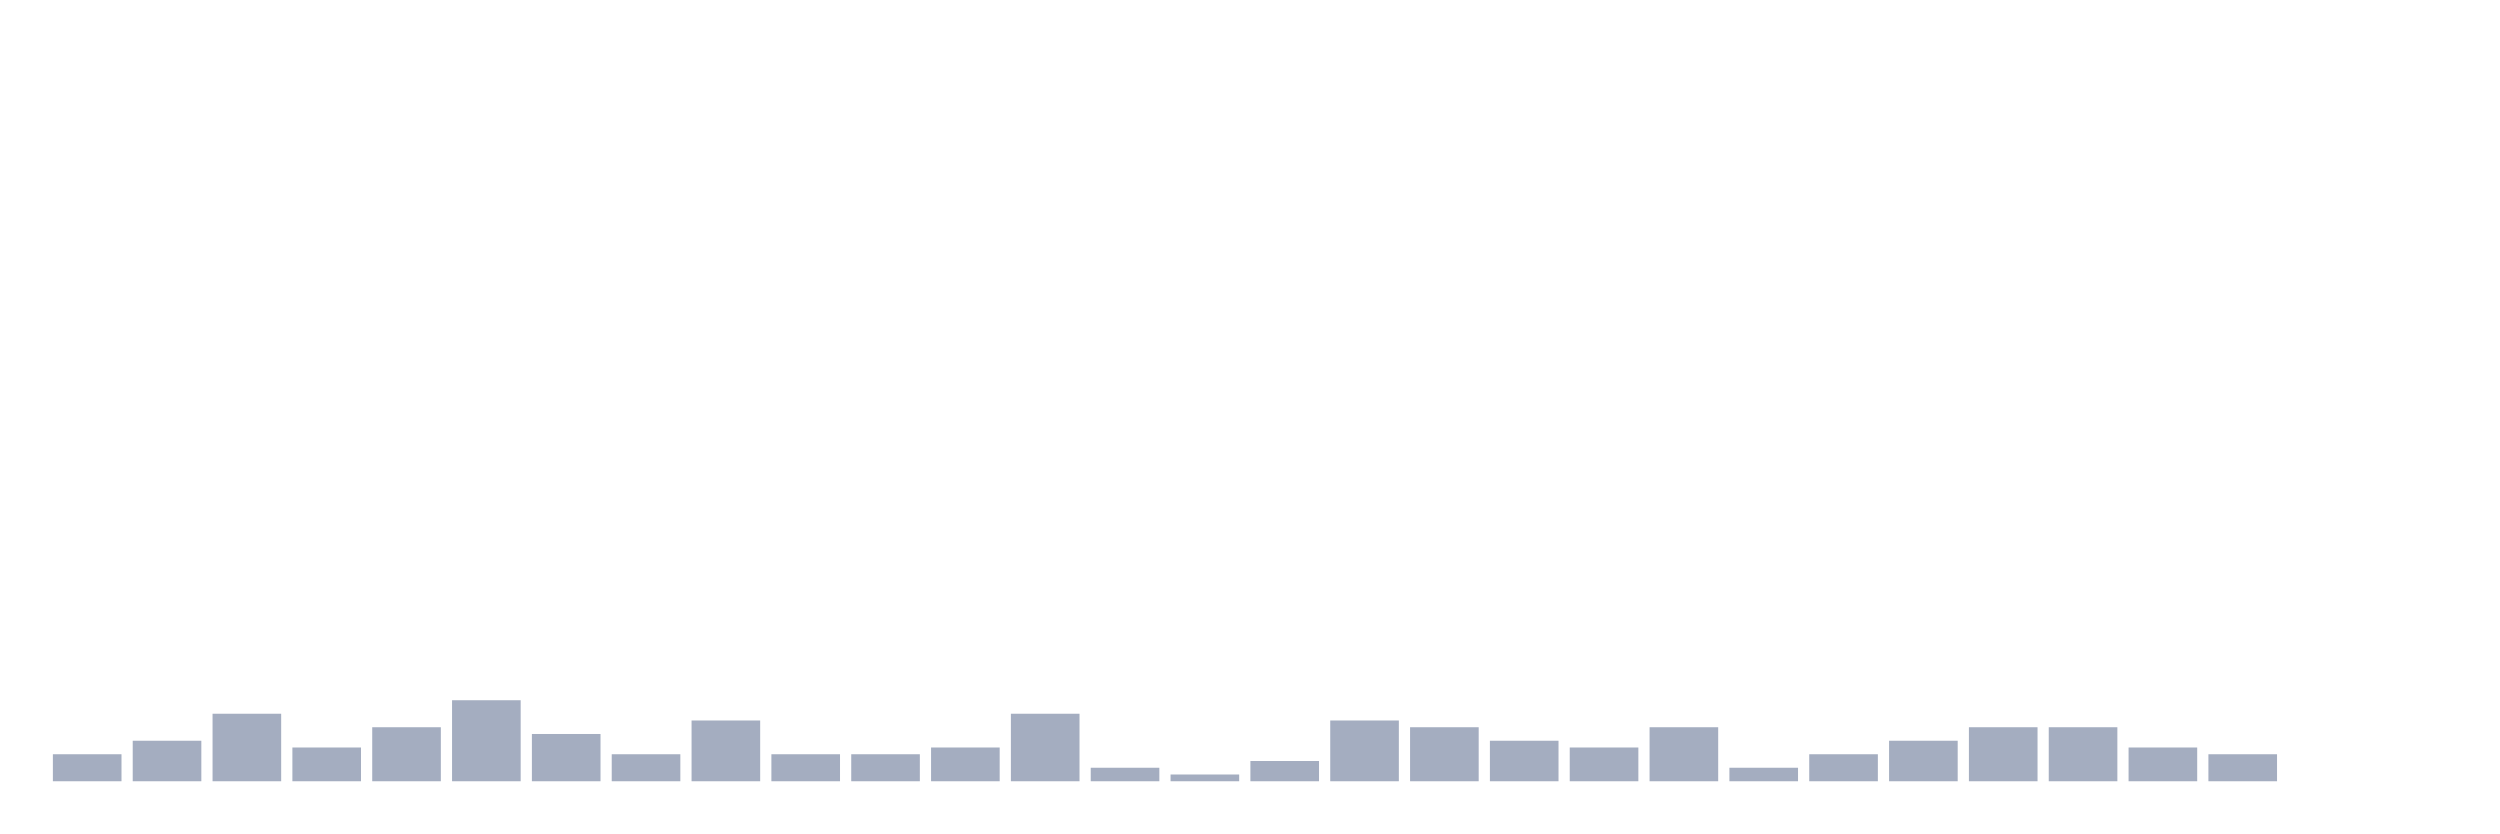
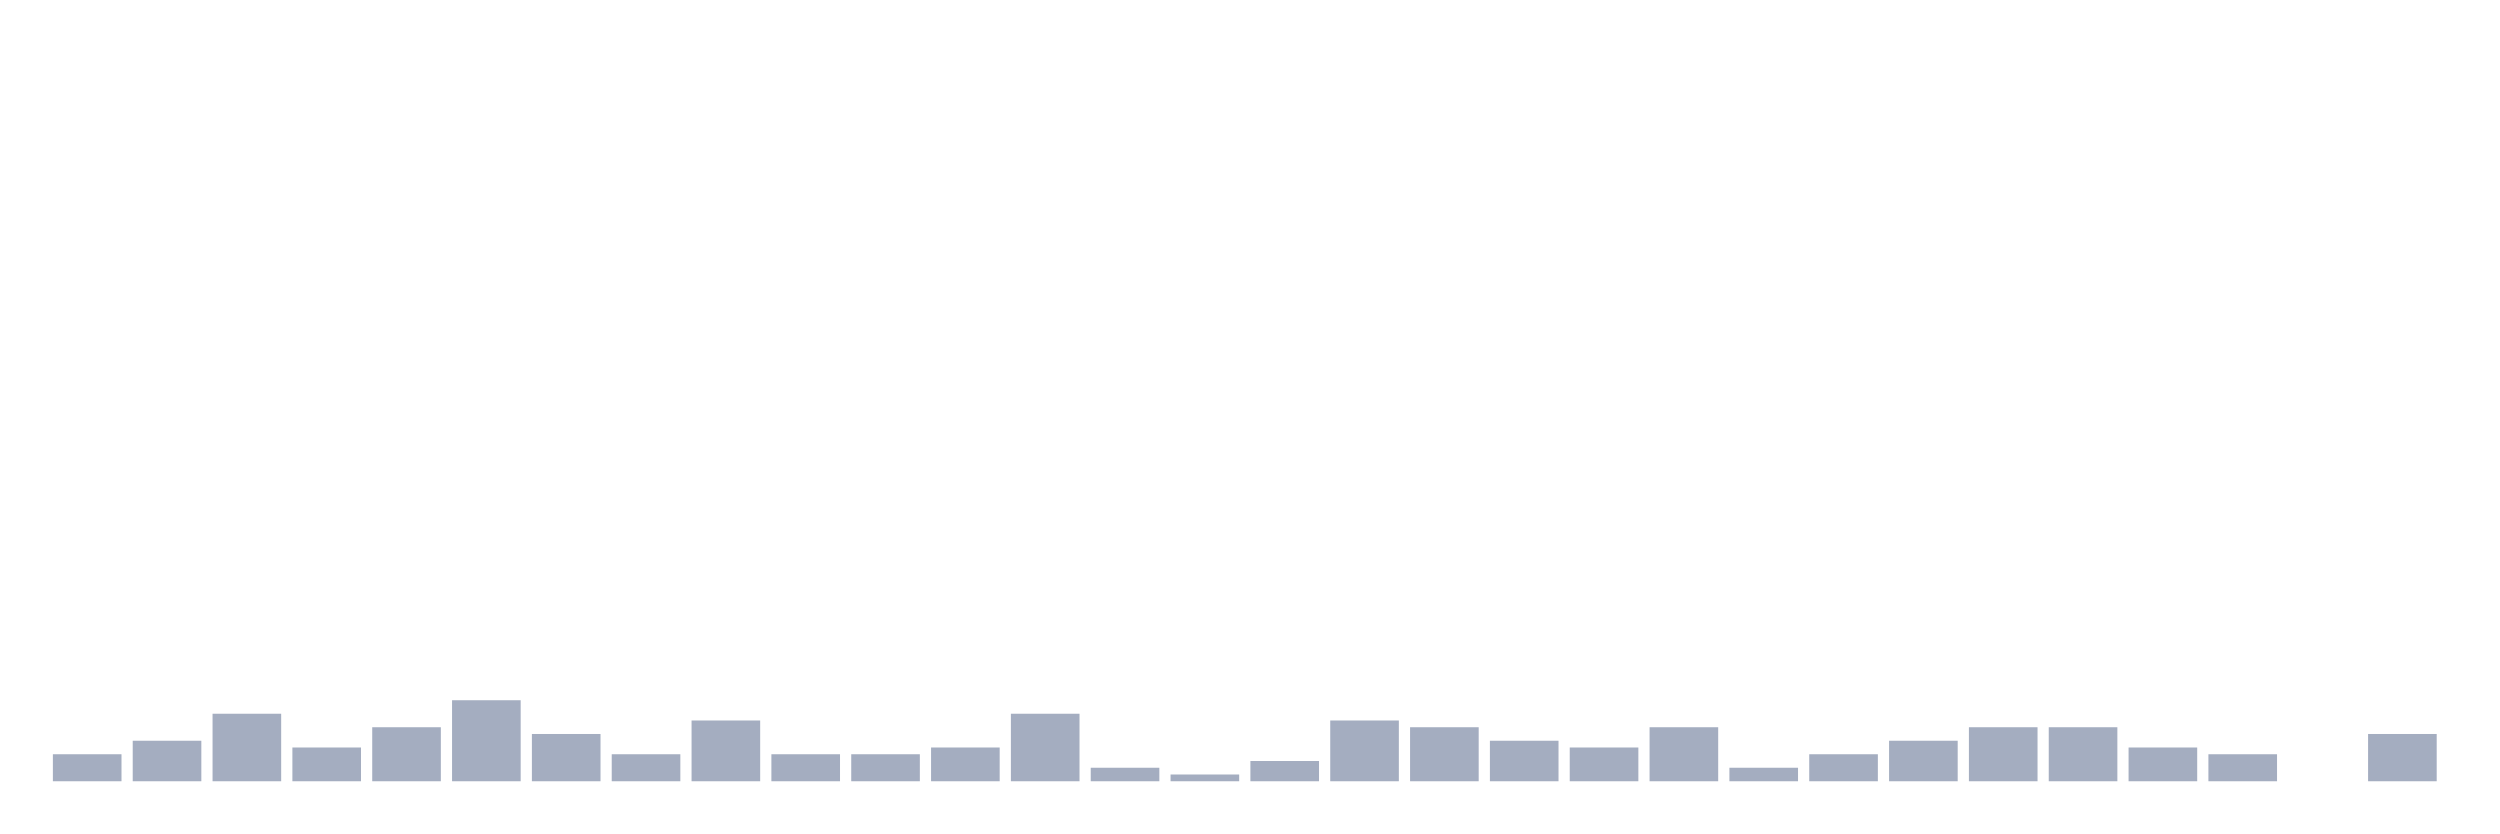
<svg xmlns="http://www.w3.org/2000/svg" viewBox="0 0 480 160">
  <g transform="translate(10,10)">
    <rect class="bar" x="0.153" width="13.175" y="134.815" height="5.185" fill="rgb(164,173,192)" />
    <rect class="bar" x="15.482" width="13.175" y="132.222" height="7.778" fill="rgb(164,173,192)" />
    <rect class="bar" x="30.81" width="13.175" y="127.037" height="12.963" fill="rgb(164,173,192)" />
    <rect class="bar" x="46.138" width="13.175" y="133.519" height="6.481" fill="rgb(164,173,192)" />
    <rect class="bar" x="61.466" width="13.175" y="129.63" height="10.37" fill="rgb(164,173,192)" />
    <rect class="bar" x="76.794" width="13.175" y="124.444" height="15.556" fill="rgb(164,173,192)" />
    <rect class="bar" x="92.123" width="13.175" y="130.926" height="9.074" fill="rgb(164,173,192)" />
    <rect class="bar" x="107.451" width="13.175" y="134.815" height="5.185" fill="rgb(164,173,192)" />
    <rect class="bar" x="122.779" width="13.175" y="128.333" height="11.667" fill="rgb(164,173,192)" />
    <rect class="bar" x="138.107" width="13.175" y="134.815" height="5.185" fill="rgb(164,173,192)" />
    <rect class="bar" x="153.436" width="13.175" y="134.815" height="5.185" fill="rgb(164,173,192)" />
    <rect class="bar" x="168.764" width="13.175" y="133.519" height="6.481" fill="rgb(164,173,192)" />
    <rect class="bar" x="184.092" width="13.175" y="127.037" height="12.963" fill="rgb(164,173,192)" />
    <rect class="bar" x="199.42" width="13.175" y="137.407" height="2.593" fill="rgb(164,173,192)" />
    <rect class="bar" x="214.748" width="13.175" y="138.704" height="1.296" fill="rgb(164,173,192)" />
    <rect class="bar" x="230.077" width="13.175" y="136.111" height="3.889" fill="rgb(164,173,192)" />
    <rect class="bar" x="245.405" width="13.175" y="128.333" height="11.667" fill="rgb(164,173,192)" />
    <rect class="bar" x="260.733" width="13.175" y="129.63" height="10.37" fill="rgb(164,173,192)" />
    <rect class="bar" x="276.061" width="13.175" y="132.222" height="7.778" fill="rgb(164,173,192)" />
    <rect class="bar" x="291.39" width="13.175" y="133.519" height="6.481" fill="rgb(164,173,192)" />
    <rect class="bar" x="306.718" width="13.175" y="129.63" height="10.37" fill="rgb(164,173,192)" />
    <rect class="bar" x="322.046" width="13.175" y="137.407" height="2.593" fill="rgb(164,173,192)" />
    <rect class="bar" x="337.374" width="13.175" y="134.815" height="5.185" fill="rgb(164,173,192)" />
    <rect class="bar" x="352.702" width="13.175" y="132.222" height="7.778" fill="rgb(164,173,192)" />
    <rect class="bar" x="368.031" width="13.175" y="129.63" height="10.37" fill="rgb(164,173,192)" />
    <rect class="bar" x="383.359" width="13.175" y="129.63" height="10.37" fill="rgb(164,173,192)" />
    <rect class="bar" x="398.687" width="13.175" y="133.519" height="6.481" fill="rgb(164,173,192)" />
    <rect class="bar" x="414.015" width="13.175" y="134.815" height="5.185" fill="rgb(164,173,192)" />
    <rect class="bar" x="429.344" width="13.175" y="140" height="0" fill="rgb(164,173,192)" />
-     <rect class="bar" x="444.672" width="13.175" y="140" height="0" fill="rgb(164,173,192)" />
+     <rect class="bar" x="444.672" width="13.175" y="130.926" height="9.074" fill="rgb(164,173,192)" />
  </g>
</svg>
